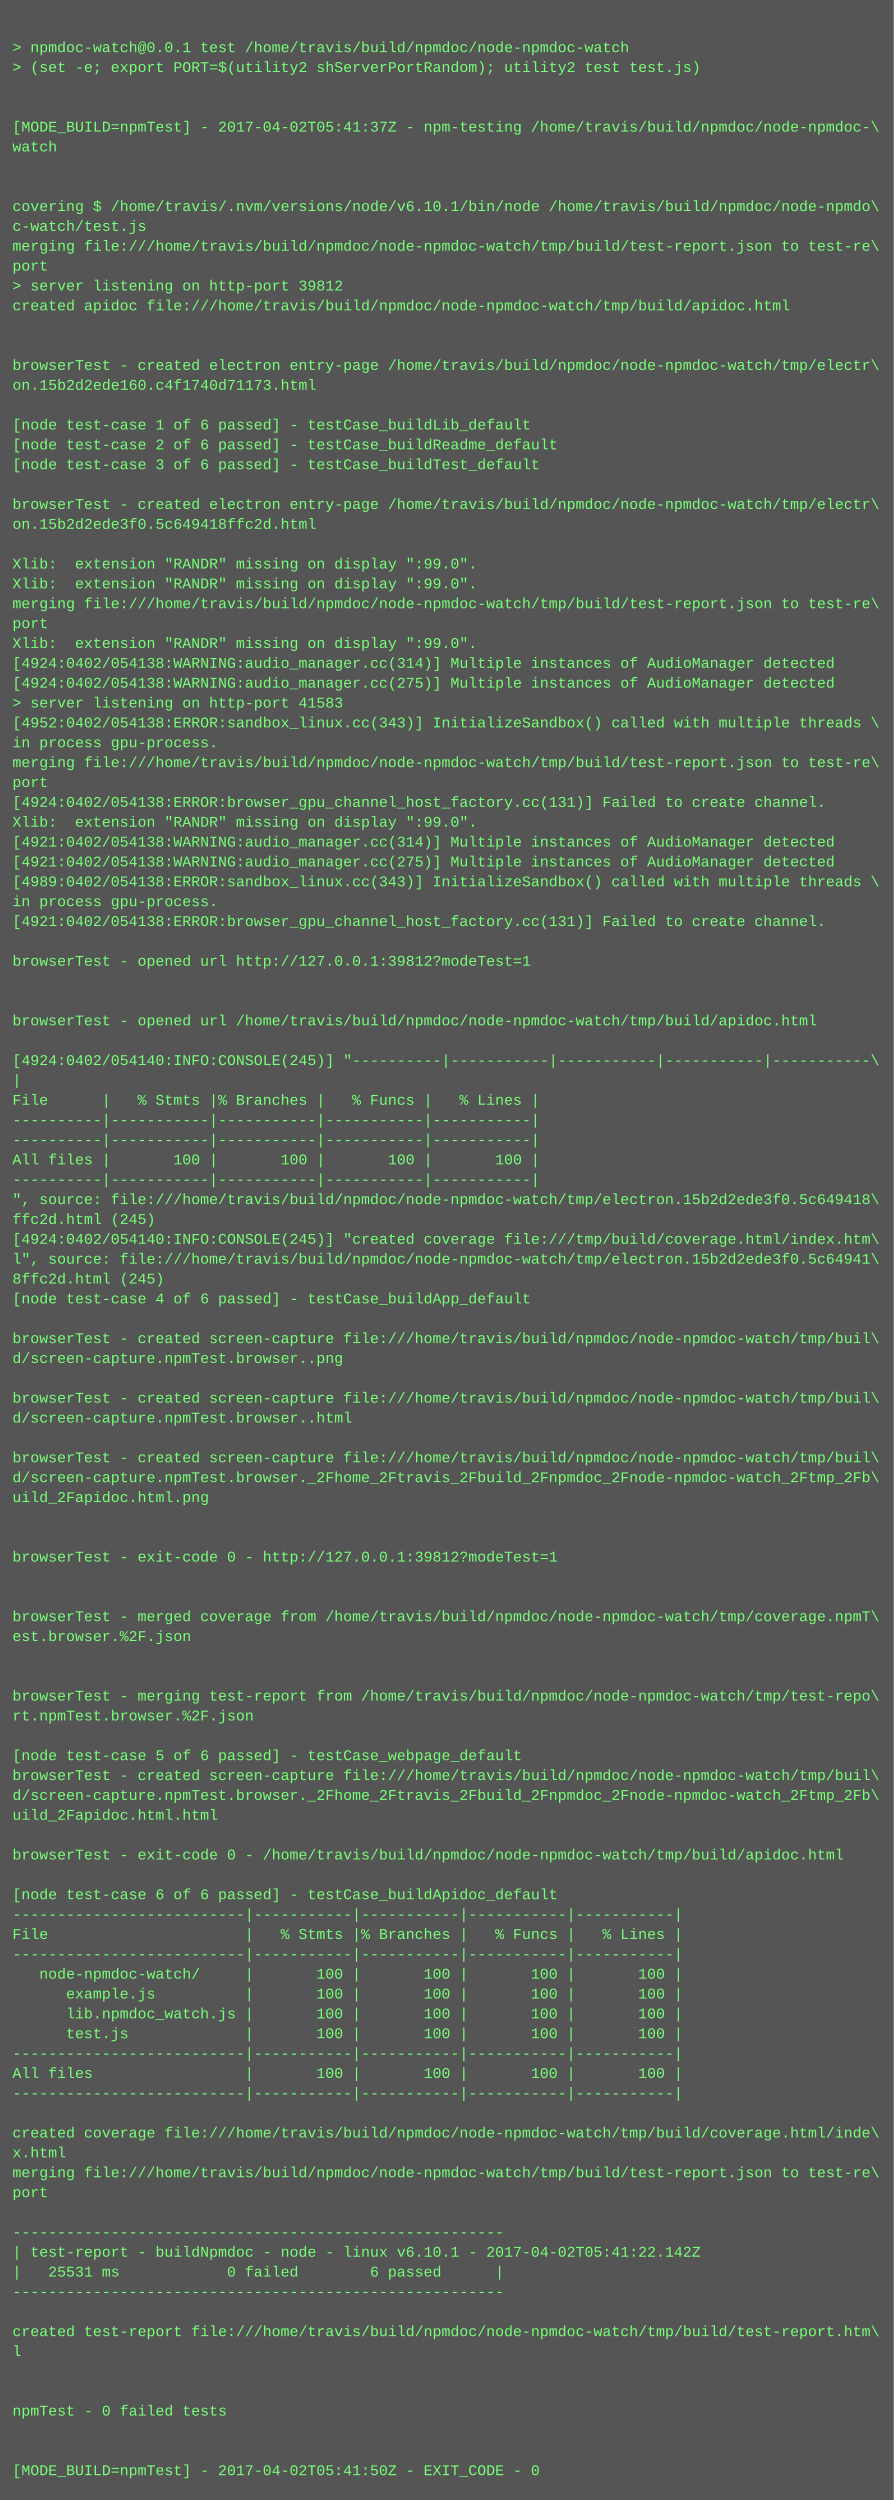
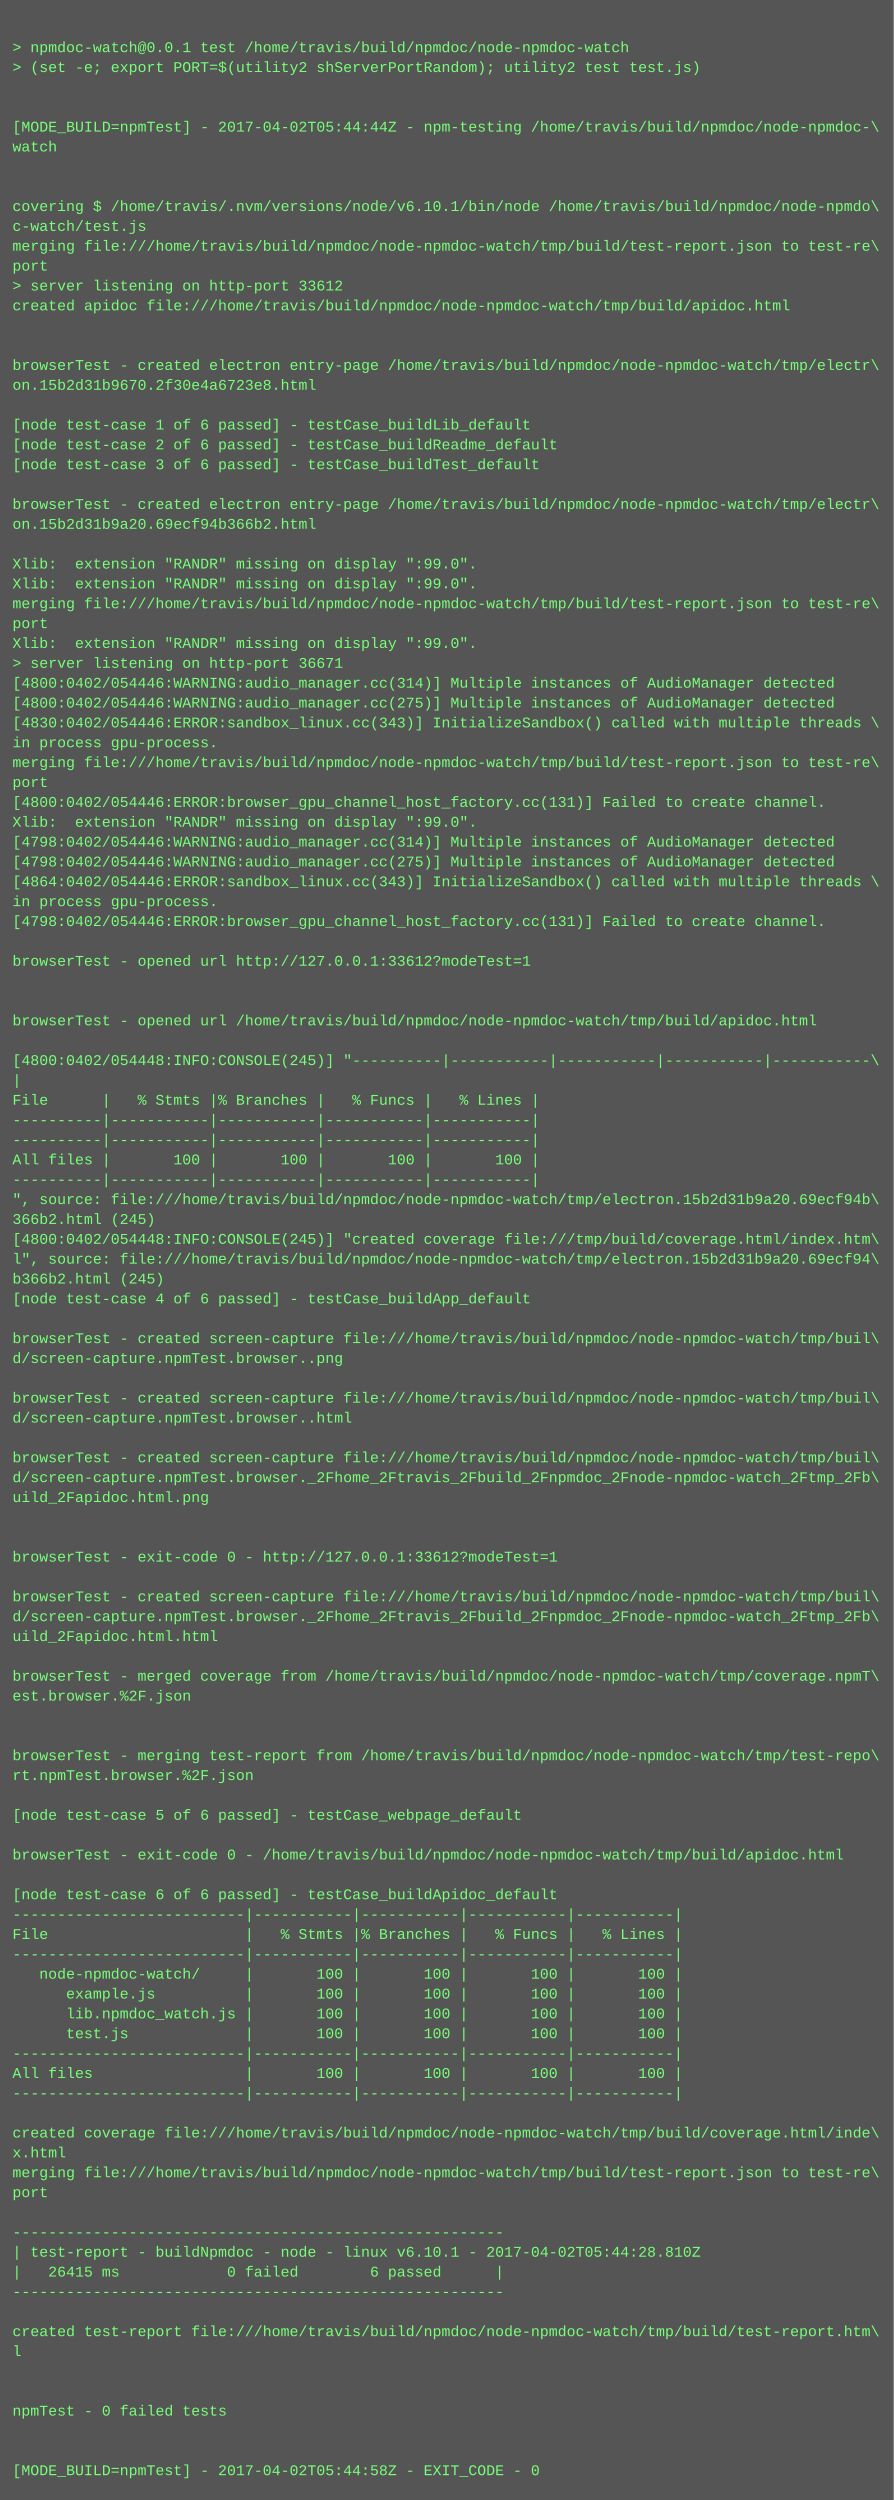
<svg xmlns="http://www.w3.org/2000/svg" height="2014" width="720">
  <rect height="2014" fill="#555" width="720" />
  <text fill="#7f7" font-family="Courier New" font-size="12" xml:space="preserve">
    <tspan x="10" y="26" />
    <tspan x="10" y="42">&gt; npmdoc-watch@0.0.1 test /home/travis/build/npmdoc/node-npmdoc-watch</tspan>
    <tspan x="10" y="58">&gt; (set -e; export PORT=$(utility2 shServerPortRandom); utility2 test test.js)</tspan>
    <tspan x="10" y="74" />
    <tspan x="10" y="90" />
-     <tspan x="10" y="106">[MODE_BUILD=npmTest] - 2017-04-02T05:41:37Z - npm-testing /home/travis/build/npmdoc/node-npmdoc-\</tspan>
+     <tspan x="10" y="106">[MODE_BUILD=npmTest] - 2017-04-02T05:44:44Z - npm-testing /home/travis/build/npmdoc/node-npmdoc-\</tspan>
    <tspan x="10" y="122">watch</tspan>
    <tspan x="10" y="138" />
    <tspan x="10" y="154" />
    <tspan x="10" y="170">covering $ /home/travis/.nvm/versions/node/v6.10.1/bin/node /home/travis/build/npmdoc/node-npmdo\</tspan>
    <tspan x="10" y="186">c-watch/test.js</tspan>
    <tspan x="10" y="202">merging file:///home/travis/build/npmdoc/node-npmdoc-watch/tmp/build/test-report.json to test-re\</tspan>
    <tspan x="10" y="218">port</tspan>
-     <tspan x="10" y="234">&gt; server listening on http-port 39812</tspan>
+     <tspan x="10" y="234">&gt; server listening on http-port 33612</tspan>
    <tspan x="10" y="250">created apidoc file:///home/travis/build/npmdoc/node-npmdoc-watch/tmp/build/apidoc.html</tspan>
    <tspan x="10" y="266" />
    <tspan x="10" y="282" />
    <tspan x="10" y="298">browserTest - created electron entry-page /home/travis/build/npmdoc/node-npmdoc-watch/tmp/electr\</tspan>
-     <tspan x="10" y="314">on.15b2d2ede160.c4f1740d71173.html</tspan>
+     <tspan x="10" y="314">on.15b2d31b9670.2f30e4a6723e8.html</tspan>
    <tspan x="10" y="330" />
    <tspan x="10" y="346">[node test-case 1 of 6 passed] - testCase_buildLib_default</tspan>
    <tspan x="10" y="362">[node test-case 2 of 6 passed] - testCase_buildReadme_default</tspan>
    <tspan x="10" y="378">[node test-case 3 of 6 passed] - testCase_buildTest_default</tspan>
    <tspan x="10" y="394" />
    <tspan x="10" y="410">browserTest - created electron entry-page /home/travis/build/npmdoc/node-npmdoc-watch/tmp/electr\</tspan>
-     <tspan x="10" y="426">on.15b2d2ede3f0.5c649418ffc2d.html</tspan>
+     <tspan x="10" y="426">on.15b2d31b9a20.69ecf94b366b2.html</tspan>
    <tspan x="10" y="442" />
    <tspan x="10" y="458">Xlib:  extension "RANDR" missing on display ":99.0".</tspan>
    <tspan x="10" y="474">Xlib:  extension "RANDR" missing on display ":99.0".</tspan>
    <tspan x="10" y="490">merging file:///home/travis/build/npmdoc/node-npmdoc-watch/tmp/build/test-report.json to test-re\</tspan>
    <tspan x="10" y="506">port</tspan>
    <tspan x="10" y="522">Xlib:  extension "RANDR" missing on display ":99.0".</tspan>
-     <tspan x="10" y="538">[4924:0402/054138:WARNING:audio_manager.cc(314)] Multiple instances of AudioManager detected</tspan>
-     <tspan x="10" y="554">[4924:0402/054138:WARNING:audio_manager.cc(275)] Multiple instances of AudioManager detected</tspan>
-     <tspan x="10" y="570">&gt; server listening on http-port 41583</tspan>
-     <tspan x="10" y="586">[4952:0402/054138:ERROR:sandbox_linux.cc(343)] InitializeSandbox() called with multiple threads \</tspan>
+     <tspan x="10" y="538">&gt; server listening on http-port 36671</tspan>
+     <tspan x="10" y="554">[4800:0402/054446:WARNING:audio_manager.cc(314)] Multiple instances of AudioManager detected</tspan>
+     <tspan x="10" y="570">[4800:0402/054446:WARNING:audio_manager.cc(275)] Multiple instances of AudioManager detected</tspan>
+     <tspan x="10" y="586">[4830:0402/054446:ERROR:sandbox_linux.cc(343)] InitializeSandbox() called with multiple threads \</tspan>
    <tspan x="10" y="602">in process gpu-process. </tspan>
    <tspan x="10" y="618">merging file:///home/travis/build/npmdoc/node-npmdoc-watch/tmp/build/test-report.json to test-re\</tspan>
    <tspan x="10" y="634">port</tspan>
-     <tspan x="10" y="650">[4924:0402/054138:ERROR:browser_gpu_channel_host_factory.cc(131)] Failed to create channel.</tspan>
+     <tspan x="10" y="650">[4800:0402/054446:ERROR:browser_gpu_channel_host_factory.cc(131)] Failed to create channel.</tspan>
    <tspan x="10" y="666">Xlib:  extension "RANDR" missing on display ":99.0".</tspan>
-     <tspan x="10" y="682">[4921:0402/054138:WARNING:audio_manager.cc(314)] Multiple instances of AudioManager detected</tspan>
-     <tspan x="10" y="698">[4921:0402/054138:WARNING:audio_manager.cc(275)] Multiple instances of AudioManager detected</tspan>
-     <tspan x="10" y="714">[4989:0402/054138:ERROR:sandbox_linux.cc(343)] InitializeSandbox() called with multiple threads \</tspan>
+     <tspan x="10" y="682">[4798:0402/054446:WARNING:audio_manager.cc(314)] Multiple instances of AudioManager detected</tspan>
+     <tspan x="10" y="698">[4798:0402/054446:WARNING:audio_manager.cc(275)] Multiple instances of AudioManager detected</tspan>
+     <tspan x="10" y="714">[4864:0402/054446:ERROR:sandbox_linux.cc(343)] InitializeSandbox() called with multiple threads \</tspan>
    <tspan x="10" y="730">in process gpu-process. </tspan>
-     <tspan x="10" y="746">[4921:0402/054138:ERROR:browser_gpu_channel_host_factory.cc(131)] Failed to create channel.</tspan>
+     <tspan x="10" y="746">[4798:0402/054446:ERROR:browser_gpu_channel_host_factory.cc(131)] Failed to create channel.</tspan>
    <tspan x="10" y="762" />
-     <tspan x="10" y="778">browserTest - opened url http://127.0.0.1:39812?modeTest=1</tspan>
+     <tspan x="10" y="778">browserTest - opened url http://127.0.0.1:33612?modeTest=1</tspan>
    <tspan x="10" y="794" />
    <tspan x="10" y="810" />
    <tspan x="10" y="826">browserTest - opened url /home/travis/build/npmdoc/node-npmdoc-watch/tmp/build/apidoc.html</tspan>
    <tspan x="10" y="842" />
-     <tspan x="10" y="858">[4924:0402/054140:INFO:CONSOLE(245)] "----------|-----------|-----------|-----------|-----------\</tspan>
+     <tspan x="10" y="858">[4800:0402/054448:INFO:CONSOLE(245)] "----------|-----------|-----------|-----------|-----------\</tspan>
    <tspan x="10" y="874">|</tspan>
    <tspan x="10" y="890">File      |   % Stmts |% Branches |   % Funcs |   % Lines |</tspan>
    <tspan x="10" y="906">----------|-----------|-----------|-----------|-----------|</tspan>
    <tspan x="10" y="922">----------|-----------|-----------|-----------|-----------|</tspan>
    <tspan x="10" y="938">All files |       100 |       100 |       100 |       100 |</tspan>
    <tspan x="10" y="954">----------|-----------|-----------|-----------|-----------|</tspan>
-     <tspan x="10" y="970">", source: file:///home/travis/build/npmdoc/node-npmdoc-watch/tmp/electron.15b2d2ede3f0.5c649418\</tspan>
-     <tspan x="10" y="986">ffc2d.html (245)</tspan>
-     <tspan x="10" y="1002">[4924:0402/054140:INFO:CONSOLE(245)] "created coverage file:///tmp/build/coverage.html/index.htm\</tspan>
-     <tspan x="10" y="1018">l", source: file:///home/travis/build/npmdoc/node-npmdoc-watch/tmp/electron.15b2d2ede3f0.5c64941\</tspan>
-     <tspan x="10" y="1034">8ffc2d.html (245)</tspan>
+     <tspan x="10" y="970">", source: file:///home/travis/build/npmdoc/node-npmdoc-watch/tmp/electron.15b2d31b9a20.69ecf94b\</tspan>
+     <tspan x="10" y="986">366b2.html (245)</tspan>
+     <tspan x="10" y="1002">[4800:0402/054448:INFO:CONSOLE(245)] "created coverage file:///tmp/build/coverage.html/index.htm\</tspan>
+     <tspan x="10" y="1018">l", source: file:///home/travis/build/npmdoc/node-npmdoc-watch/tmp/electron.15b2d31b9a20.69ecf94\</tspan>
+     <tspan x="10" y="1034">b366b2.html (245)</tspan>
    <tspan x="10" y="1050">[node test-case 4 of 6 passed] - testCase_buildApp_default</tspan>
    <tspan x="10" y="1066" />
    <tspan x="10" y="1082">browserTest - created screen-capture file:///home/travis/build/npmdoc/node-npmdoc-watch/tmp/buil\</tspan>
    <tspan x="10" y="1098">d/screen-capture.npmTest.browser..png</tspan>
    <tspan x="10" y="1114" />
    <tspan x="10" y="1130">browserTest - created screen-capture file:///home/travis/build/npmdoc/node-npmdoc-watch/tmp/buil\</tspan>
    <tspan x="10" y="1146">d/screen-capture.npmTest.browser..html</tspan>
    <tspan x="10" y="1162" />
    <tspan x="10" y="1178">browserTest - created screen-capture file:///home/travis/build/npmdoc/node-npmdoc-watch/tmp/buil\</tspan>
    <tspan x="10" y="1194">d/screen-capture.npmTest.browser._2Fhome_2Ftravis_2Fbuild_2Fnpmdoc_2Fnode-npmdoc-watch_2Ftmp_2Fb\</tspan>
    <tspan x="10" y="1210">uild_2Fapidoc.html.png</tspan>
    <tspan x="10" y="1226" />
    <tspan x="10" y="1242" />
-     <tspan x="10" y="1258">browserTest - exit-code 0 - http://127.0.0.1:39812?modeTest=1</tspan>
+     <tspan x="10" y="1258">browserTest - exit-code 0 - http://127.0.0.1:33612?modeTest=1</tspan>
    <tspan x="10" y="1274" />
-     <tspan x="10" y="1290" />
-     <tspan x="10" y="1306">browserTest - merged coverage from /home/travis/build/npmdoc/node-npmdoc-watch/tmp/coverage.npmT\</tspan>
-     <tspan x="10" y="1322">est.browser.%2F.json</tspan>
+     <tspan x="10" y="1290">browserTest - created screen-capture file:///home/travis/build/npmdoc/node-npmdoc-watch/tmp/buil\</tspan>
+     <tspan x="10" y="1306">d/screen-capture.npmTest.browser._2Fhome_2Ftravis_2Fbuild_2Fnpmdoc_2Fnode-npmdoc-watch_2Ftmp_2Fb\</tspan>
+     <tspan x="10" y="1322">uild_2Fapidoc.html.html</tspan>
    <tspan x="10" y="1338" />
-     <tspan x="10" y="1354" />
-     <tspan x="10" y="1370">browserTest - merging test-report from /home/travis/build/npmdoc/node-npmdoc-watch/tmp/test-repo\</tspan>
-     <tspan x="10" y="1386">rt.npmTest.browser.%2F.json</tspan>
+     <tspan x="10" y="1354">browserTest - merged coverage from /home/travis/build/npmdoc/node-npmdoc-watch/tmp/coverage.npmT\</tspan>
+     <tspan x="10" y="1370">est.browser.%2F.json</tspan>
+     <tspan x="10" y="1386" />
    <tspan x="10" y="1402" />
-     <tspan x="10" y="1418">[node test-case 5 of 6 passed] - testCase_webpage_default</tspan>
-     <tspan x="10" y="1434">browserTest - created screen-capture file:///home/travis/build/npmdoc/node-npmdoc-watch/tmp/buil\</tspan>
-     <tspan x="10" y="1450">d/screen-capture.npmTest.browser._2Fhome_2Ftravis_2Fbuild_2Fnpmdoc_2Fnode-npmdoc-watch_2Ftmp_2Fb\</tspan>
-     <tspan x="10" y="1466">uild_2Fapidoc.html.html</tspan>
+     <tspan x="10" y="1418">browserTest - merging test-report from /home/travis/build/npmdoc/node-npmdoc-watch/tmp/test-repo\</tspan>
+     <tspan x="10" y="1434">rt.npmTest.browser.%2F.json</tspan>
+     <tspan x="10" y="1450" />
+     <tspan x="10" y="1466">[node test-case 5 of 6 passed] - testCase_webpage_default</tspan>
    <tspan x="10" y="1482" />
    <tspan x="10" y="1498">browserTest - exit-code 0 - /home/travis/build/npmdoc/node-npmdoc-watch/tmp/build/apidoc.html</tspan>
    <tspan x="10" y="1514" />
    <tspan x="10" y="1530">[node test-case 6 of 6 passed] - testCase_buildApidoc_default</tspan>
    <tspan x="10" y="1546">--------------------------|-----------|-----------|-----------|-----------|</tspan>
    <tspan x="10" y="1562">File                      |   % Stmts |% Branches |   % Funcs |   % Lines |</tspan>
    <tspan x="10" y="1578">--------------------------|-----------|-----------|-----------|-----------|</tspan>
    <tspan x="10" y="1594">   node-npmdoc-watch/     |       100 |       100 |       100 |       100 |</tspan>
    <tspan x="10" y="1610">      example.js          |       100 |       100 |       100 |       100 |</tspan>
    <tspan x="10" y="1626">      lib.npmdoc_watch.js |       100 |       100 |       100 |       100 |</tspan>
    <tspan x="10" y="1642">      test.js             |       100 |       100 |       100 |       100 |</tspan>
    <tspan x="10" y="1658">--------------------------|-----------|-----------|-----------|-----------|</tspan>
    <tspan x="10" y="1674">All files                 |       100 |       100 |       100 |       100 |</tspan>
    <tspan x="10" y="1690">--------------------------|-----------|-----------|-----------|-----------|</tspan>
    <tspan x="10" y="1706" />
    <tspan x="10" y="1722">created coverage file:///home/travis/build/npmdoc/node-npmdoc-watch/tmp/build/coverage.html/inde\</tspan>
    <tspan x="10" y="1738">x.html</tspan>
    <tspan x="10" y="1754">merging file:///home/travis/build/npmdoc/node-npmdoc-watch/tmp/build/test-report.json to test-re\</tspan>
    <tspan x="10" y="1770">port</tspan>
    <tspan x="10" y="1786" />
    <tspan x="10" y="1802">-------------------------------------------------------</tspan>
-     <tspan x="10" y="1818">| test-report - buildNpmdoc - node - linux v6.10.1 - 2017-04-02T05:41:22.142Z</tspan>
-     <tspan x="10" y="1834">|   25531 ms            0 failed        6 passed      |</tspan>
+     <tspan x="10" y="1818">| test-report - buildNpmdoc - node - linux v6.10.1 - 2017-04-02T05:44:28.810Z</tspan>
+     <tspan x="10" y="1834">|   26415 ms            0 failed        6 passed      |</tspan>
    <tspan x="10" y="1850">-------------------------------------------------------</tspan>
    <tspan x="10" y="1866" />
    <tspan x="10" y="1882">created test-report file:///home/travis/build/npmdoc/node-npmdoc-watch/tmp/build/test-report.htm\</tspan>
    <tspan x="10" y="1898">l</tspan>
    <tspan x="10" y="1914" />
    <tspan x="10" y="1930" />
    <tspan x="10" y="1946">npmTest - 0 failed tests</tspan>
    <tspan x="10" y="1962" />
    <tspan x="10" y="1978" />
-     <tspan x="10" y="1994">[MODE_BUILD=npmTest] - 2017-04-02T05:41:50Z - EXIT_CODE - 0</tspan>
+     <tspan x="10" y="1994">[MODE_BUILD=npmTest] - 2017-04-02T05:44:58Z - EXIT_CODE - 0</tspan>
  </text>
</svg>
